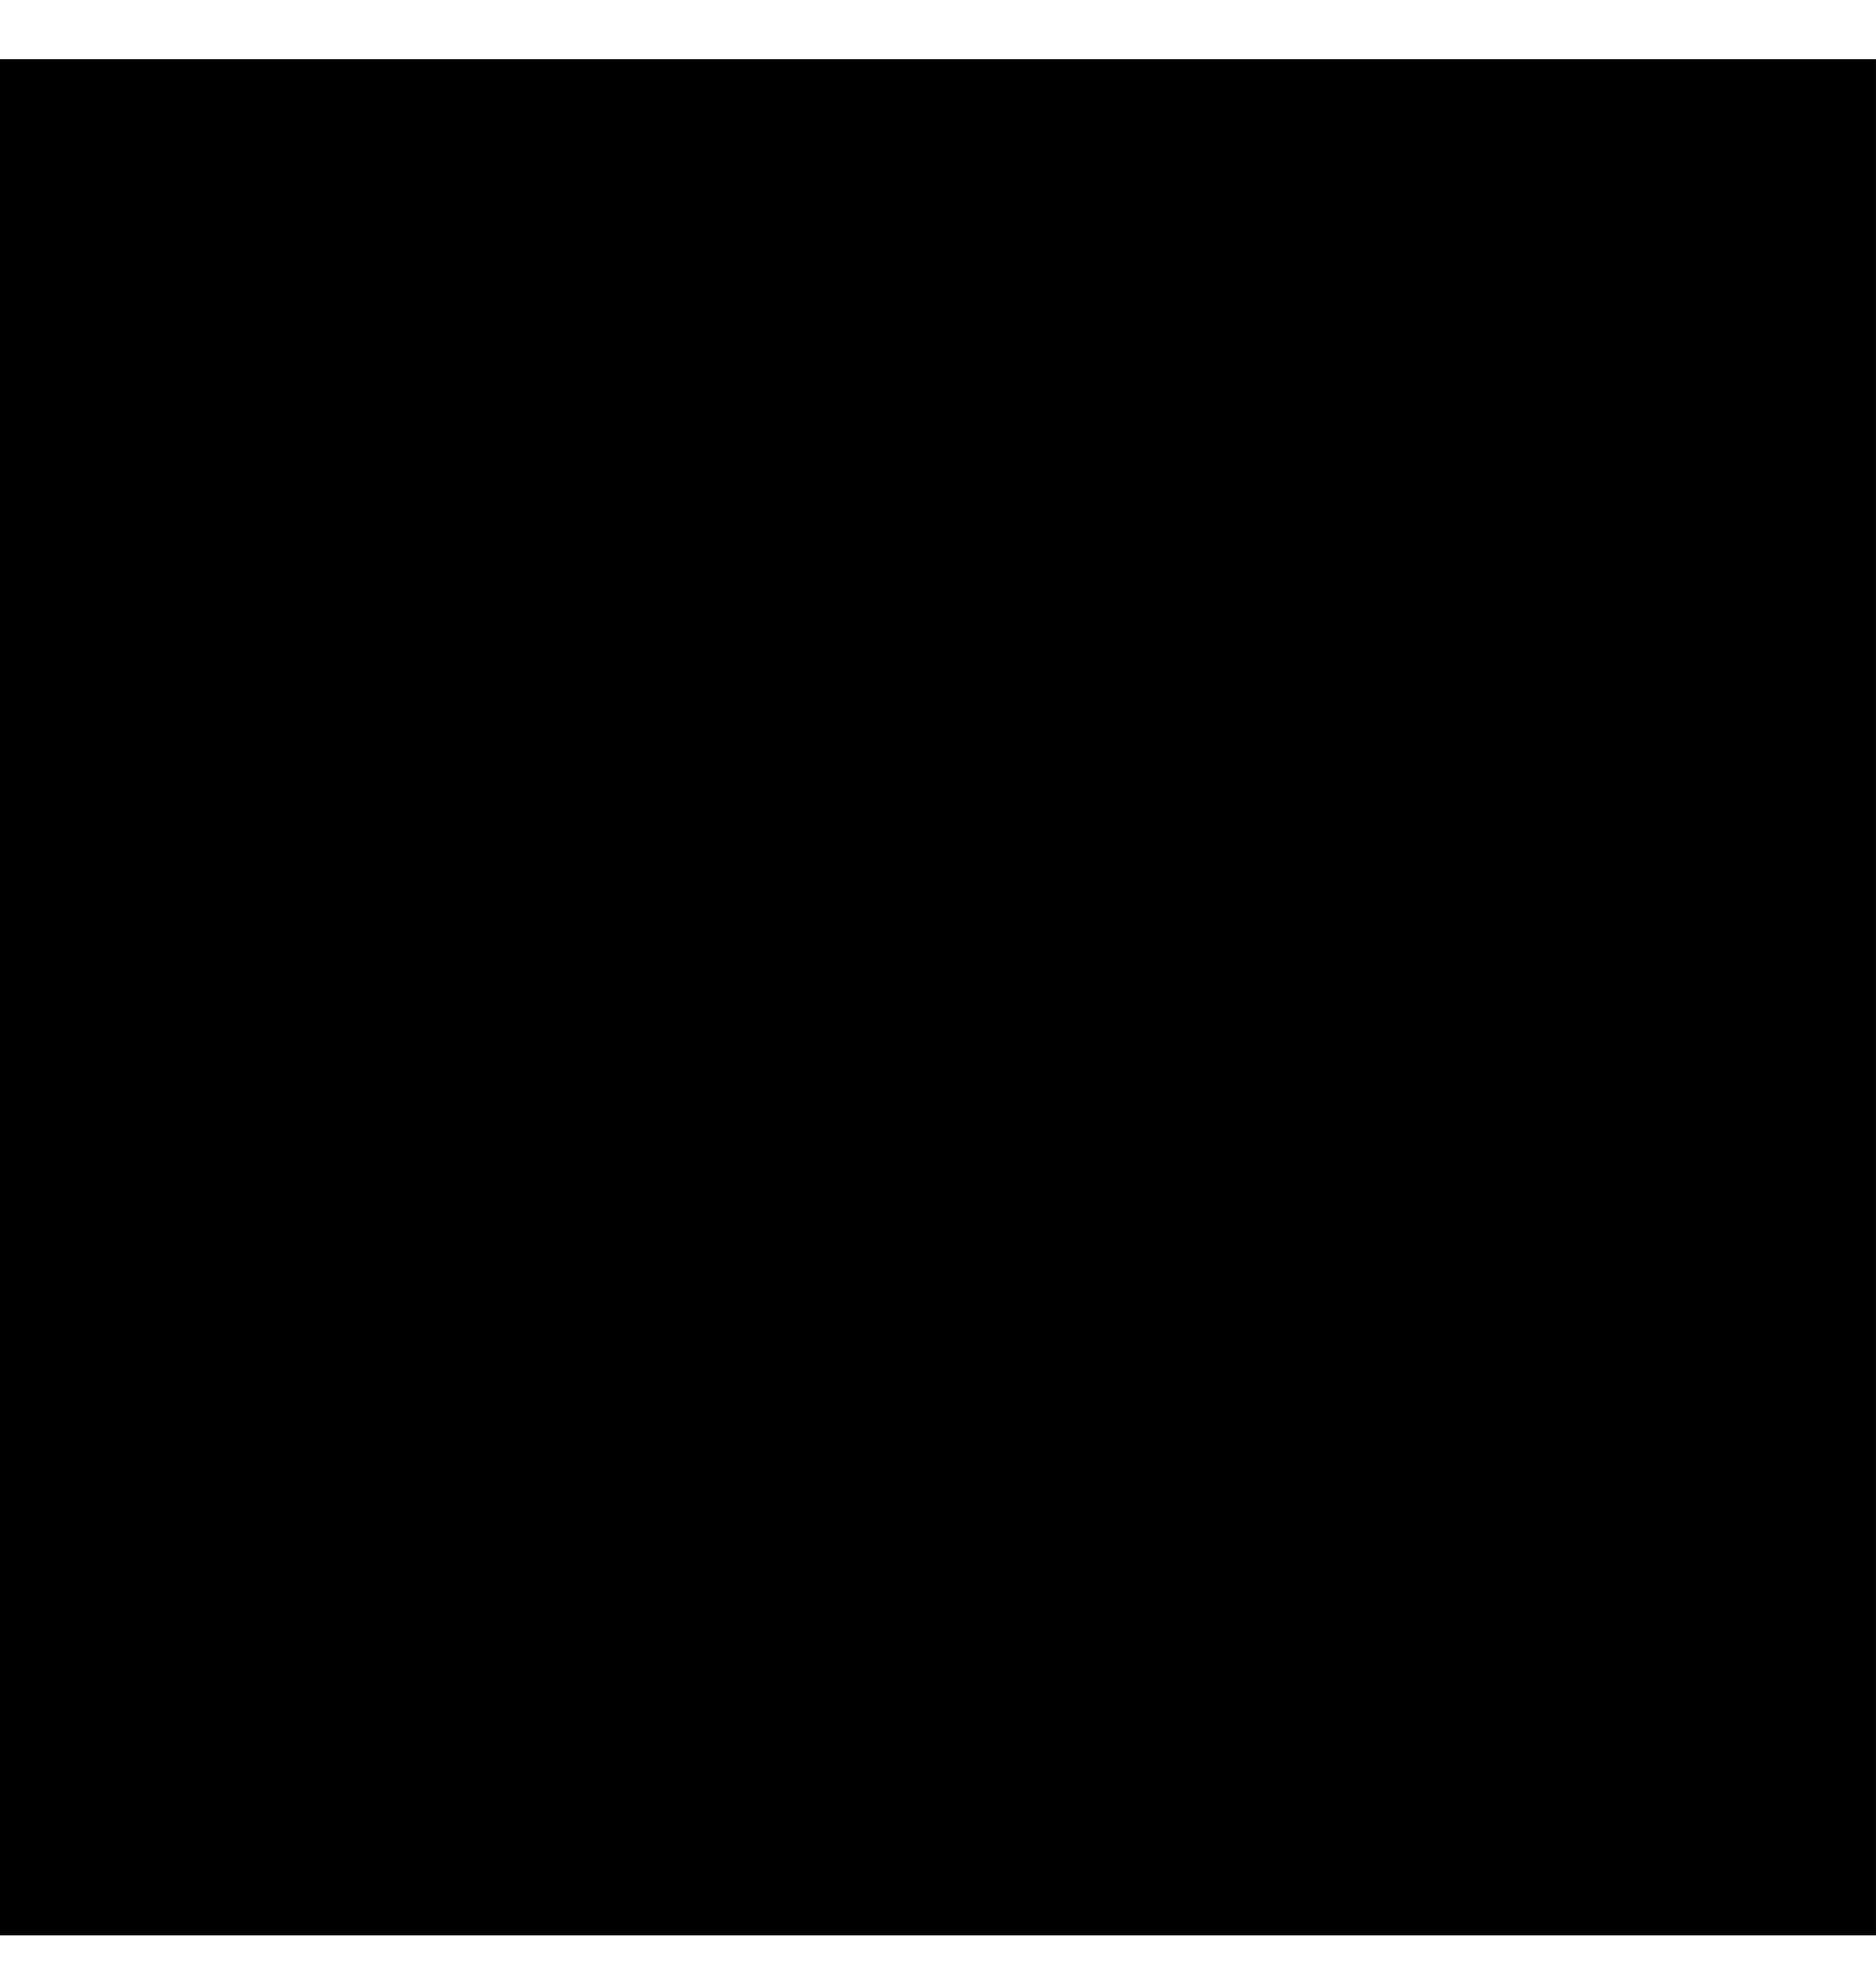
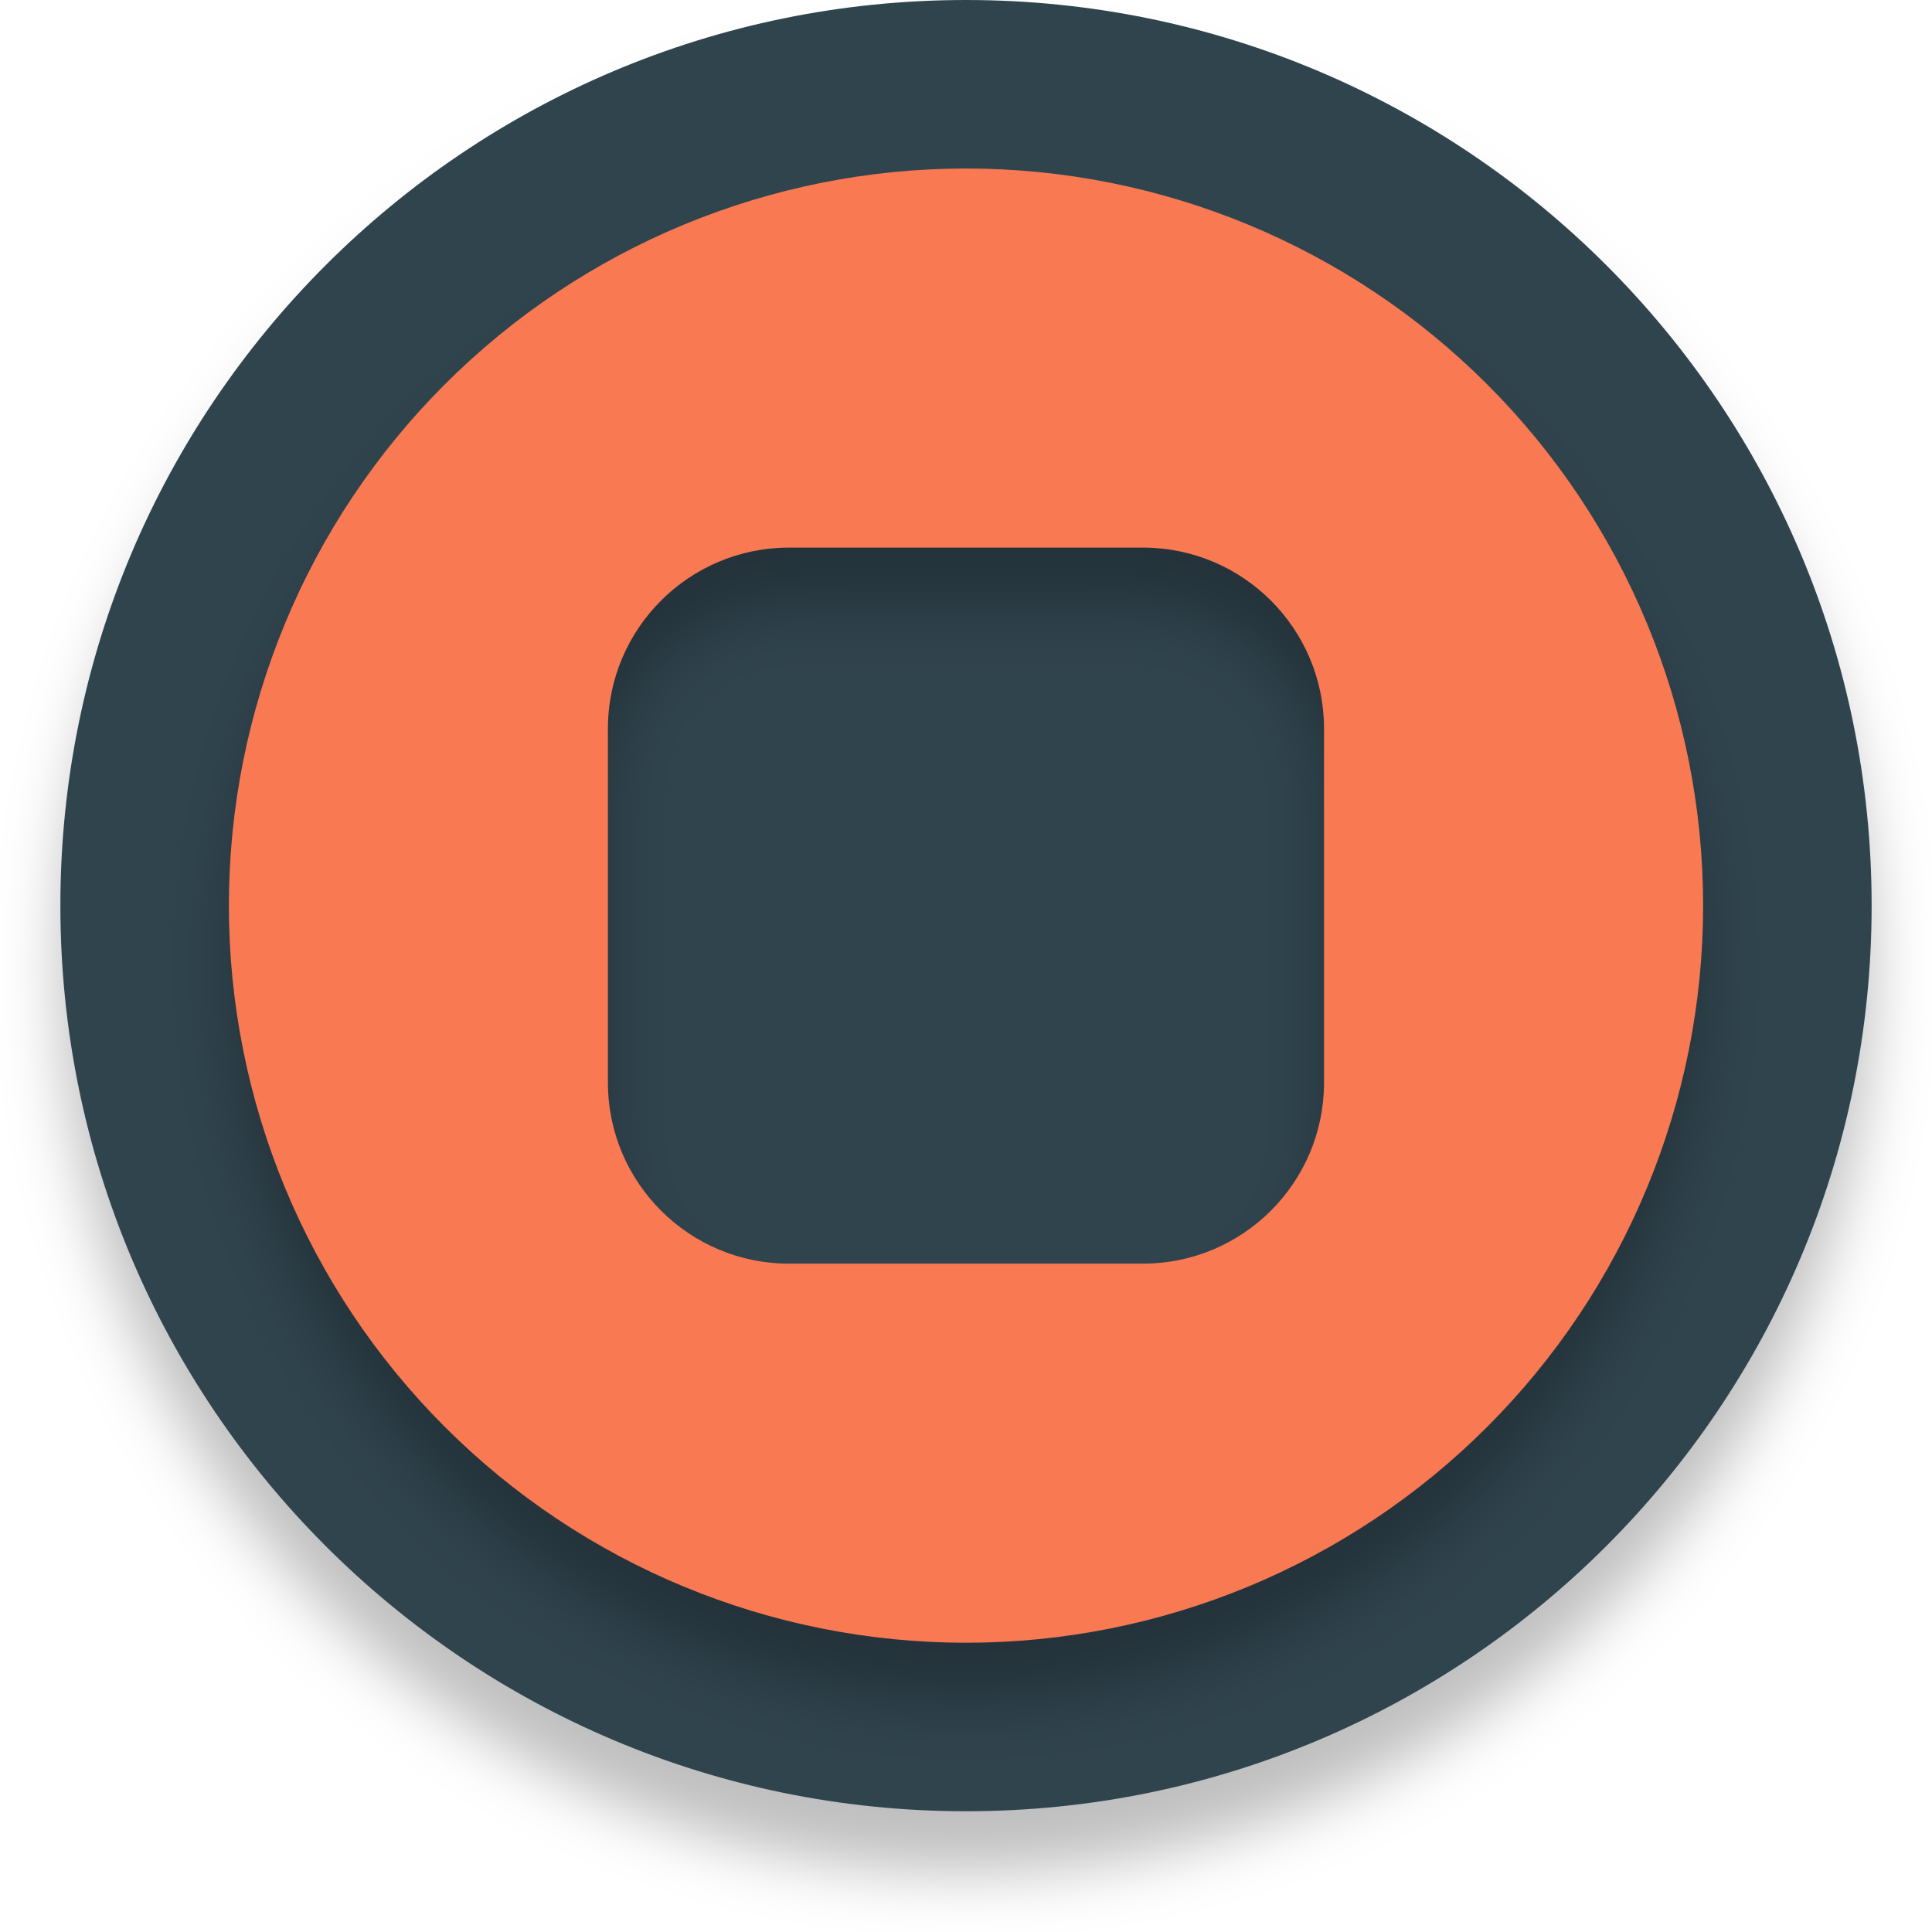
- <svg xmlns="http://www.w3.org/2000/svg" width="20" height="21" viewBox="0 0 20 21">
-   <rect y="0.631" width="20" height="20" />
+ <svg xmlns="http://www.w3.org/2000/svg" width="32" height="32" viewBox="0 0 32 32" fill="none">
+   <g filter="url(#filter0_d)">
+     <circle cx="16" cy="15" r="15" fill="#30444E" />
+   </g>
+   <g filter="url(#filter1_d)">
+     <path fill-rule="evenodd" clip-rule="evenodd" d="M16 27.209C19.238 27.209 22.344 25.923 24.633 23.633C26.923 21.344 28.209 18.238 28.209 15C28.209 11.762 26.923 8.656 24.633 6.367C22.344 4.077 19.238 2.791 16 2.791C12.762 2.791 9.656 4.077 7.367 6.367C5.077 8.656 3.791 11.762 3.791 15C3.791 18.238 5.077 21.344 7.367 23.633C9.656 25.923 12.762 27.209 16 27.209ZM13.069 9.07C11.413 9.07 10.069 10.413 10.069 12.07V17.93C10.069 19.587 11.413 20.93 13.069 20.93H18.93C20.587 20.93 21.93 19.587 21.93 17.93V12.07C21.93 10.413 20.587 9.07 18.93 9.07H13.069Z" fill="#F97953" />
+   </g>
+   <defs>
+     <filter id="filter0_d" x="0" y="0" width="32" height="32" filterUnits="userSpaceOnUse" color-interpolation-filters="sRGB">
+       <feFlood flood-opacity="0" result="BackgroundImageFix" />
+       <feColorMatrix in="SourceAlpha" type="matrix" values="0 0 0 0 0 0 0 0 0 0 0 0 0 0 0 0 0 0 127 0" />
+       <feOffset dy="1" />
+       <feGaussianBlur stdDeviation="0.5" />
+       <feColorMatrix type="matrix" values="0 0 0 0 0 0 0 0 0 0 0 0 0 0 0 0 0 0 0.25 0" />
+       <feBlend mode="normal" in2="BackgroundImageFix" result="effect1_dropShadow" />
+       <feBlend mode="normal" in="SourceGraphic" in2="effect1_dropShadow" result="shape" />
+     </filter>
+     <filter id="filter1_d" x="2.791" y="2.791" width="26.419" height="26.419" filterUnits="userSpaceOnUse" color-interpolation-filters="sRGB">
+       <feFlood flood-opacity="0" result="BackgroundImageFix" />
+       <feColorMatrix in="SourceAlpha" type="matrix" values="0 0 0 0 0 0 0 0 0 0 0 0 0 0 0 0 0 0 127 0" />
+       <feOffset dy="1" />
+       <feGaussianBlur stdDeviation="0.5" />
+       <feColorMatrix type="matrix" values="0 0 0 0 0 0 0 0 0 0 0 0 0 0 0 0 0 0 0.25 0" />
+       <feBlend mode="normal" in2="BackgroundImageFix" result="effect1_dropShadow" />
+       <feBlend mode="normal" in="SourceGraphic" in2="effect1_dropShadow" result="shape" />
+     </filter>
+   </defs>
</svg>
